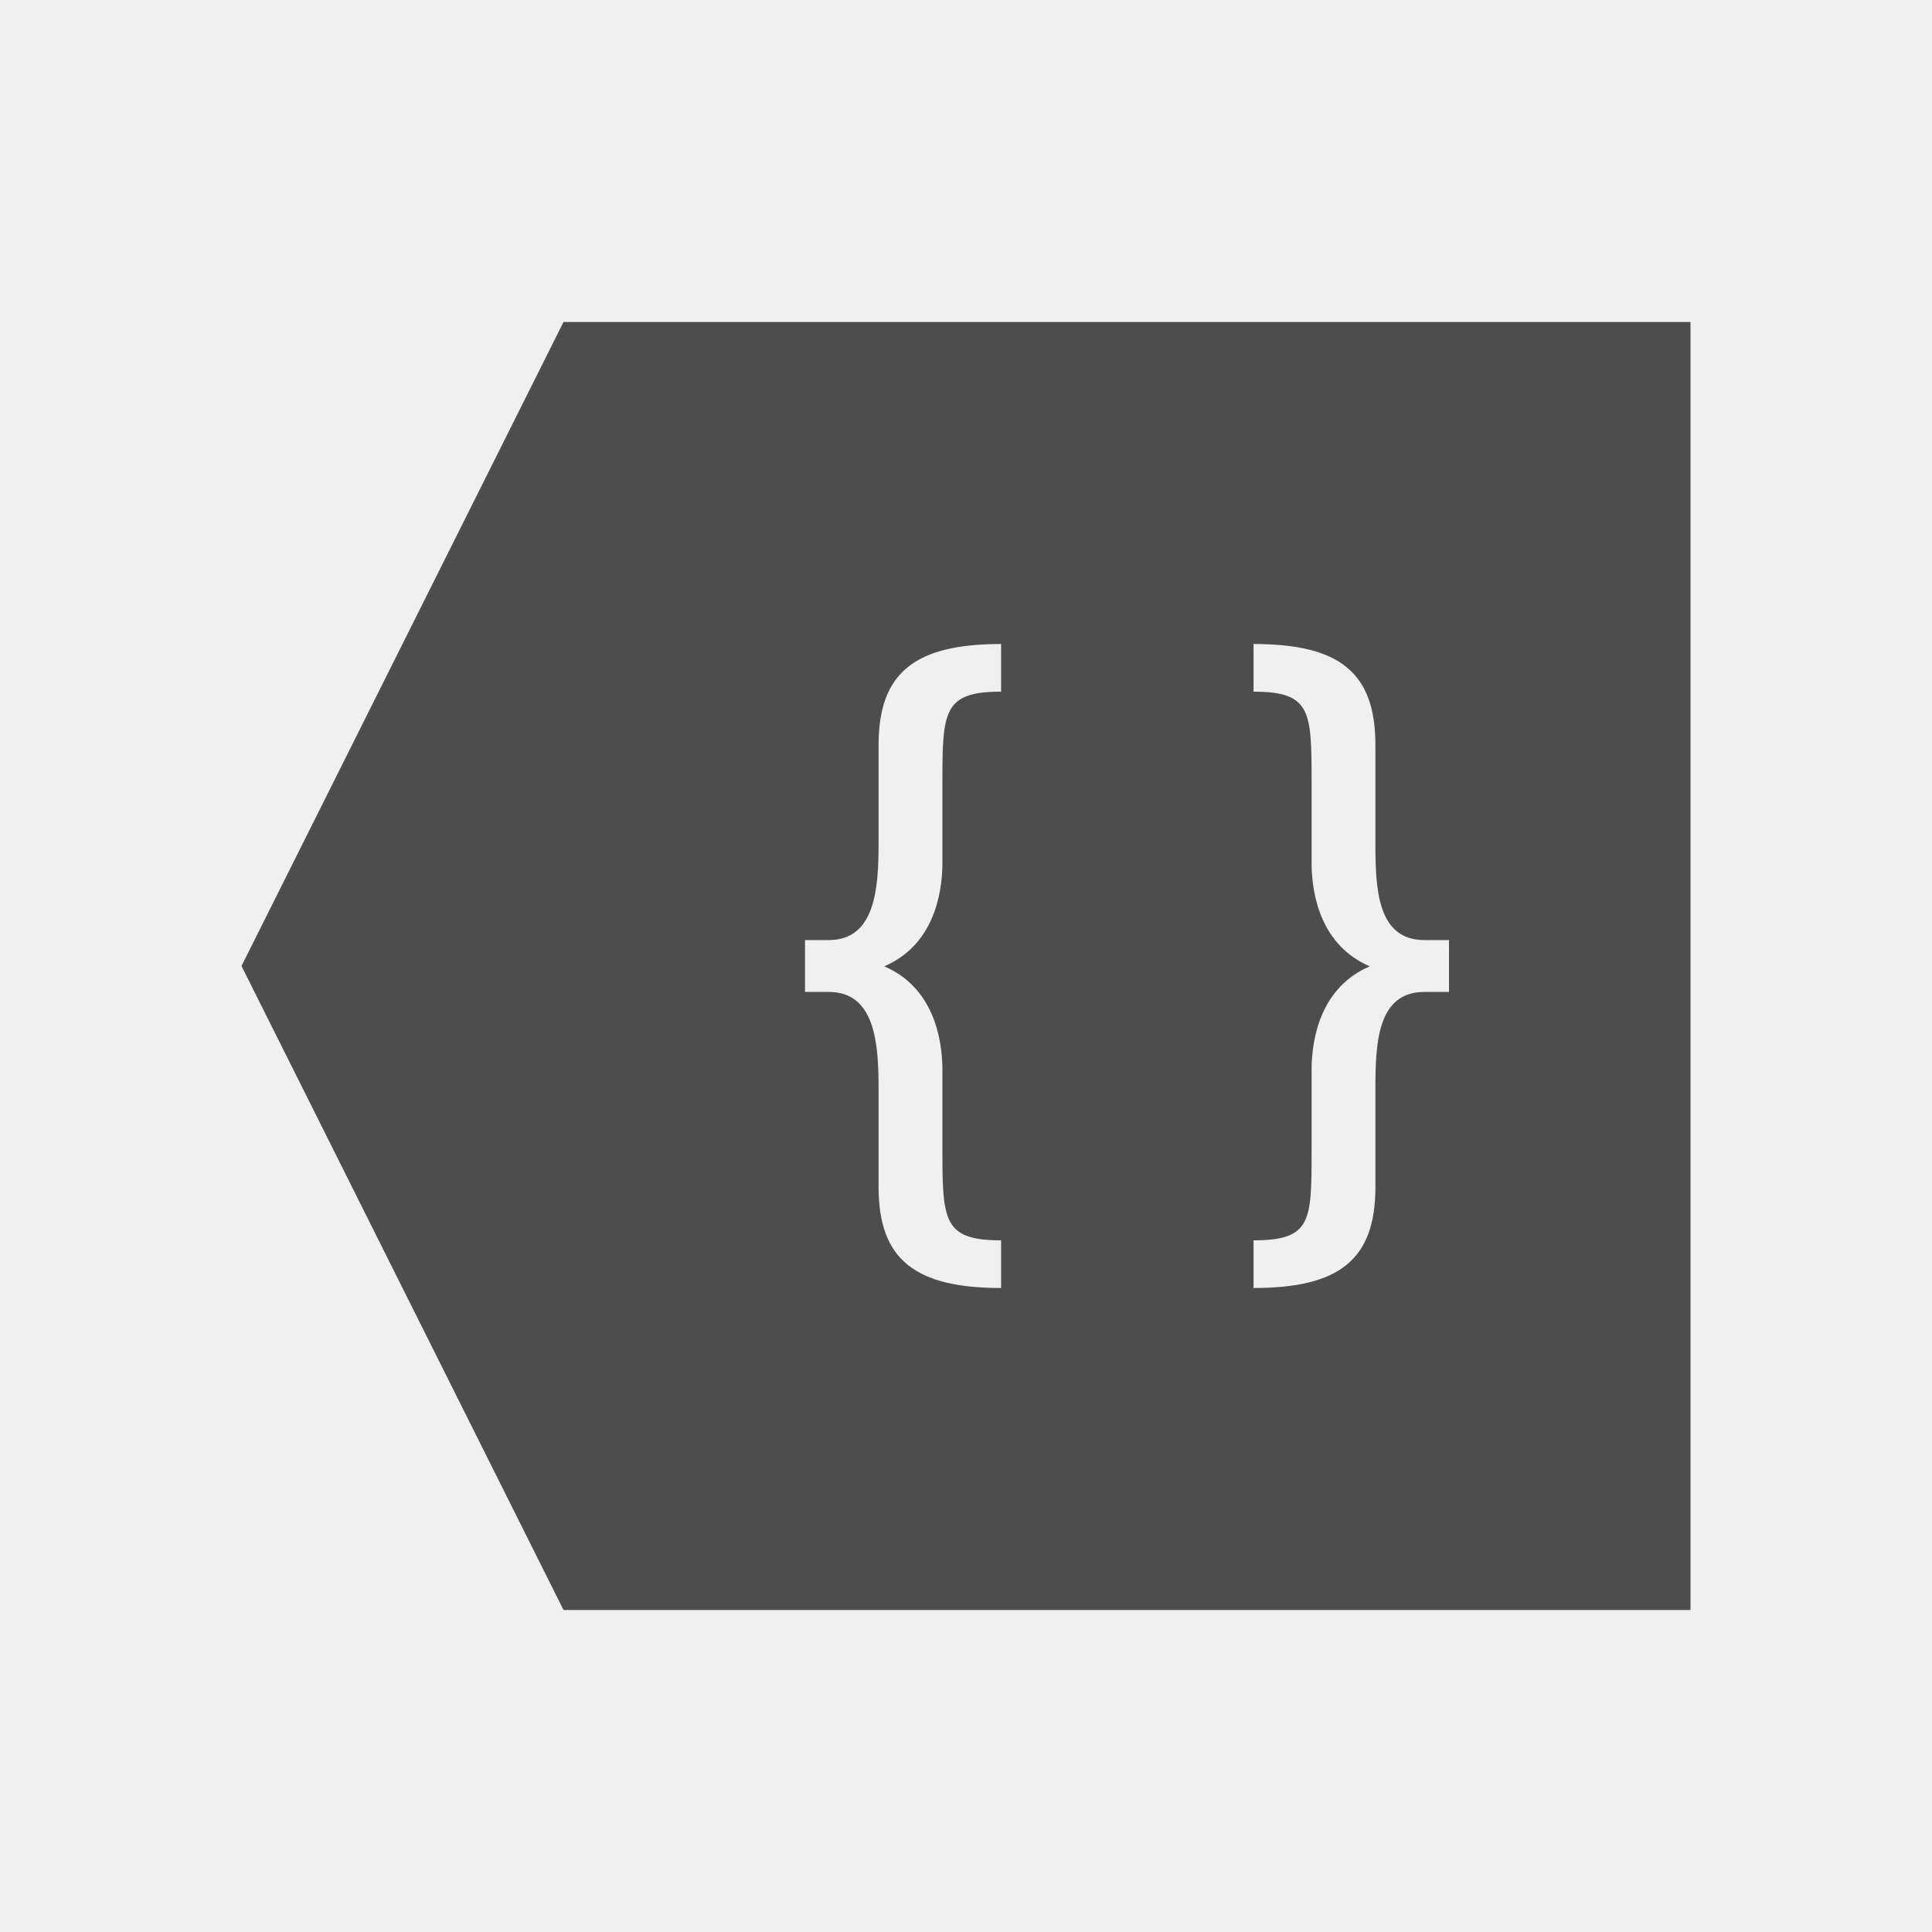
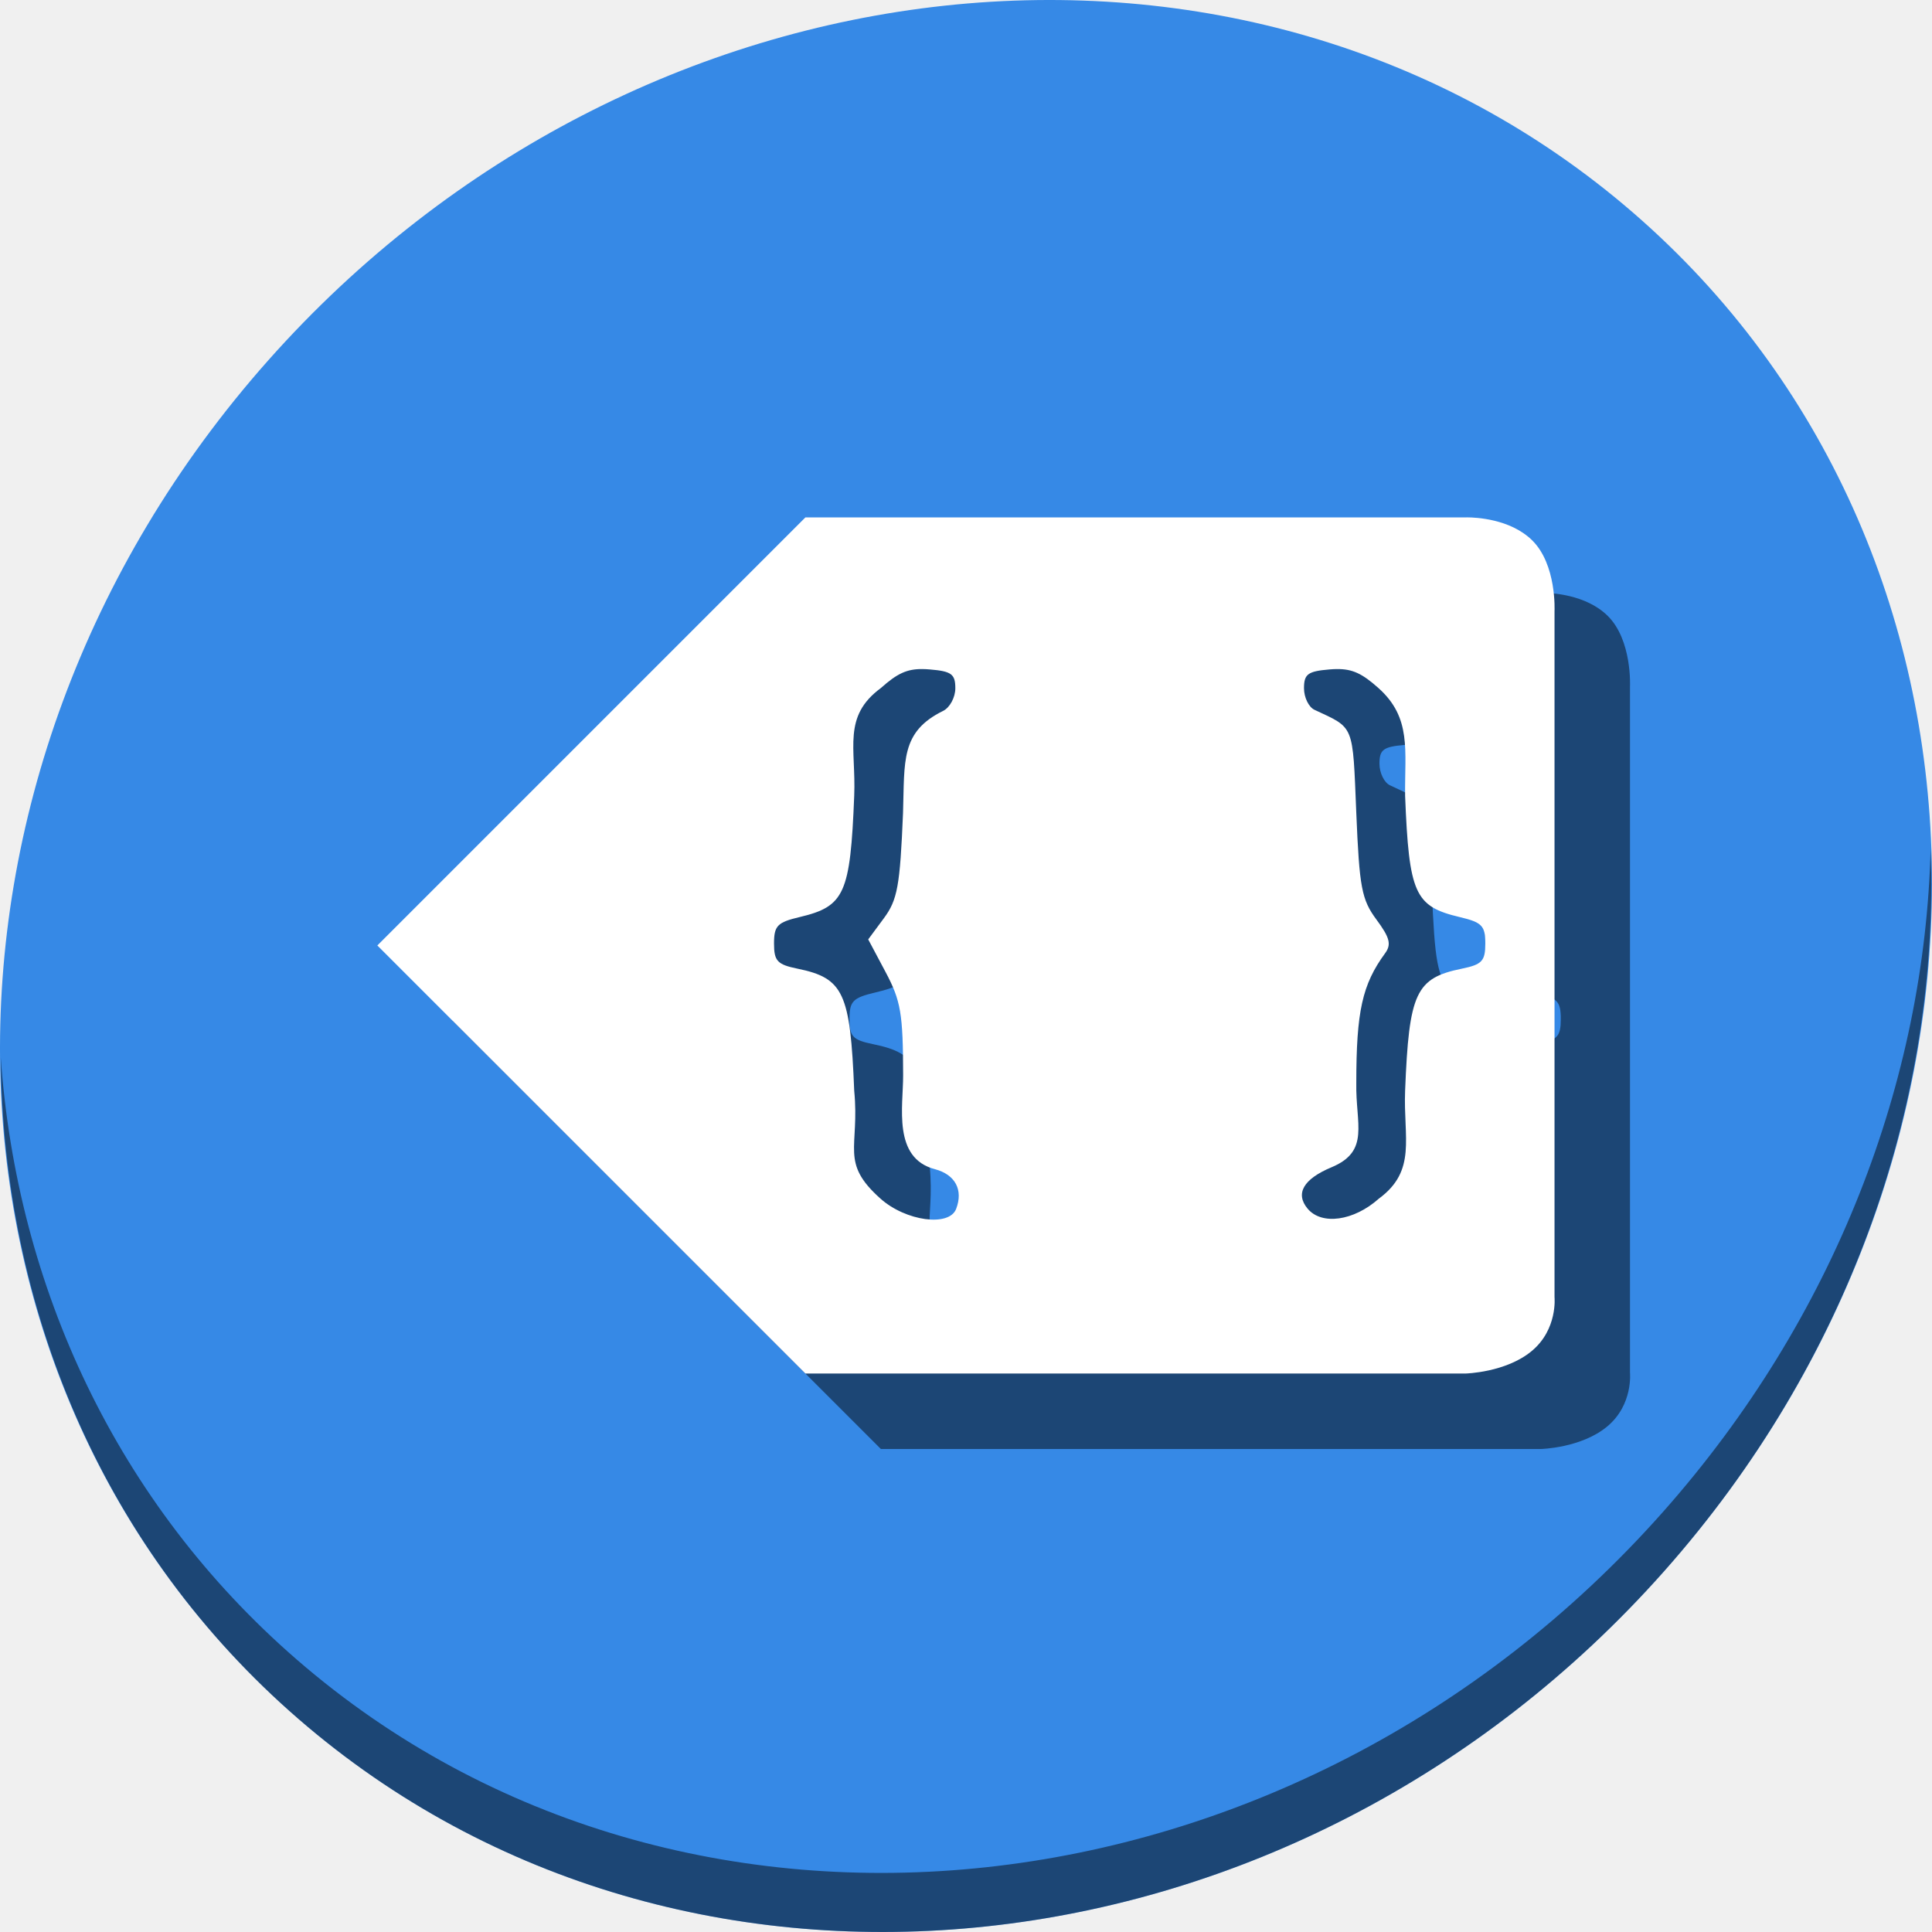
- <svg xmlns="http://www.w3.org/2000/svg" viewBox="0 0 24 24">
+ <svg xmlns="http://www.w3.org/2000/svg" viewBox="0 0 64 64" version="1.1" id="svg6" width="64" height="64">
  <defs id="defs3051">
    <style type="text/css" id="current-color-scheme">
      .ColorScheme-Text {
        color:#4d4d4d;
      }
      </style>
  </defs>
-   <path style="fill:currentColor;fill-opacity:1;stroke:none" d="M 7 4 L 3 12 L 7 20 L 21 20 L 21 4 L 7 4 z M 12.436 8 L 12.436 8.592 C 11.725 8.592 11.707 8.831 11.707 9.697 L 11.707 10.715 C 11.707 11.13 11.583 11.748 10.984 12.004 C 11.583 12.26 11.707 12.879 11.707 13.295 L 11.707 14.303 C 11.707 15.169 11.725 15.408 12.436 15.408 L 12.436 16 C 11.369 16 10.914 15.648 10.914 14.746 L 10.914 13.523 C 10.914 12.967 10.874 12.322 10.295 12.322 L 10 12.322 L 10 11.678 L 10.295 11.678 C 10.874 11.678 10.914 11.033 10.914 10.477 L 10.914 9.254 C 10.914 8.352 11.369 8 12.436 8 z M 15.572 8 C 16.638 8 17.086 8.352 17.086 9.254 L 17.086 10.477 C 17.086 11.033 17.106 11.678 17.695 11.678 L 18 11.678 L 18 12.322 L 17.695 12.322 C 17.106 12.322 17.086 12.967 17.086 13.523 L 17.086 14.746 C 17.086 15.648 16.638 16 15.572 16 L 15.572 15.408 C 16.292 15.408 16.293 15.169 16.293 14.303 L 16.293 13.295 C 16.293 12.879 16.417 12.26 17.016 12.004 C 16.417 11.748 16.293 11.13 16.293 10.715 L 16.293 9.697 C 16.293 8.831 16.283 8.592 15.572 8.592 L 15.572 8 z " class="ColorScheme-Text" />
+   <g id="g844" transform="matrix(0.125,0,0,0.125,-1.5518194e-7,56)">
+     <path id="path850" d="m 432.913,-391.526 c 102.193,88.575 105.827,249.7 8.117,359.899 C 343.32,78.572 181.28,96.101 79.087,7.526 -23.106,-81.049 -26.74,-242.174 70.97,-352.373 168.68,-462.572 330.72,-480.101 432.913,-391.526 Z" style="fill:#3689e6;fill-opacity:1;stroke-width:11.11" />
+     <path id="path852" d="m 511.636,-223.096 c -1.551,61.312 -25.161,124.155 -70.966,175.814 C 342.959,62.917 180.919,80.446 78.726,-8.129 30.827,-49.644 4.497,-107.077 0.194,-167.771 0.799,-101.415 27.117,-37.518 79.079,7.519 181.272,96.094 343.32,78.556 441.022,-31.634 490.727,-87.692 514.027,-156.925 511.636,-223.096 Z" style="opacity:1;fill:#000000;fill-opacity:0.49;stroke-width:11.11" />
+     <path style="color:#4d4d4d;fill:#000000;fill-opacity:0.49;stroke:none;stroke-width:14.18" d="m 408.824,-290.889 c 2.194,0.004 11.332,0.371 17.14,6.007 6.638,6.441 6,18.854 6,18.854 v 181.797 c 0,2e-5 0.878,8.475 -6,14.233 C 419.086,-64.241 408.34,-64 408.34,-64 H 233.441 L 133.377,-164.064 120,-177.441 133.377,-190.818 233.441,-290.882 h 174.899 c 0,0 0.171,-0.007 0.484,-0.007 z m -34.566,40.198 c -0.598,0.006 -1.228,0.04 -1.901,0.096 -5.766,0.48 -6.785,1.229 -6.785,4.984 0,2.43 1.247,5.001 2.772,5.714 10.671,4.989 10.104,3.591 11.088,27.333 0.821,19.815 1.417,22.962 5.352,28.279 3.547,4.793 3.998,6.568 2.272,8.926 -6.045,8.259 -7.623,15.386 -7.623,34.395 -0.21,10.851 3.706,18.01 -6.548,22.295 -7.455,3.115 -9.689,6.957 -6.369,10.958 3.72,4.483 12.25,3.293 18.894,-2.637 10.124,-7.434 6.461,-16.12 6.958,-28.594 1.035,-25.994 2.828,-29.854 15.023,-32.348 5.361,-1.096 6.23,-2.027 6.23,-6.674 0,-4.694 -0.885,-5.608 -6.777,-7.001 -11.933,-2.822 -13.435,-6.154 -14.476,-32.148 -0.133,-12.041 1.785,-20.649 -7.074,-28.556 -4.268,-3.809 -6.85,-5.066 -11.034,-5.021 z m -109.774,0 c -4.184,-0.046 -6.766,1.211 -11.034,5.021 -10.247,7.54 -6.568,15.903 -7.074,28.556 -1.041,25.994 -2.541,29.326 -14.475,32.148 -5.892,1.393 -6.777,2.308 -6.777,7.001 0,4.647 0.867,5.577 6.228,6.674 12.195,2.494 13.989,6.355 15.023,32.348 1.497,15.203 -3.88,18.919 6.96,28.594 6.695,5.976 18.203,7.539 20.051,2.723 1.932,-5.035 -0.223,-9.084 -5.601,-10.522 -11.301,-2.941 -8.413,-16.687 -8.445,-24.885 -0.025,-16.323 -0.607,-19.755 -4.641,-27.342 l -4.613,-8.675 4.15,-5.609 c 3.604,-4.87 4.274,-8.545 5.076,-27.904 0.441,-13.764 -0.696,-21.486 10.625,-27.042 1.779,-0.873 3.235,-3.575 3.235,-6.005 0,-3.755 -1.019,-4.504 -6.785,-4.984 -0.673,-0.056 -1.305,-0.089 -1.902,-0.096 z" id="path838" />
+     <path id="path4-3" d="m 388.824,-310.889 c 2.194,0.004 11.332,0.371 17.14,6.007 6.638,6.441 6,18.854 6,18.854 v 181.797 c 0,2e-5 0.878,8.475 -6,14.233 C 399.087,-84.241 388.34,-84 388.34,-84 H 213.441 l -100.064,-100.064 -13.377,-13.377 13.377,-13.377 100.064,-100.064 h 174.899 c 0,0 0.171,-0.007 0.484,-0.007 z m -34.566,40.198 c -0.598,0.006 -1.228,0.04 -1.901,0.096 -5.766,0.48 -6.785,1.229 -6.785,4.984 0,2.43 1.247,5.001 2.772,5.714 10.671,4.989 10.104,3.591 11.088,27.333 0.821,19.815 1.417,22.962 5.352,28.279 3.547,4.793 3.998,6.568 2.272,8.926 -6.045,8.259 -7.623,15.386 -7.623,34.395 -0.21,10.851 3.706,18.01 -6.548,22.295 -7.455,3.115 -9.689,6.957 -6.369,10.958 3.72,4.483 12.25,3.293 18.894,-2.637 10.124,-7.434 6.461,-16.12 6.958,-28.594 1.035,-25.994 2.828,-29.854 15.023,-32.348 5.361,-1.096 6.23,-2.027 6.23,-6.674 0,-4.694 -0.885,-5.608 -6.777,-7.001 -11.933,-2.822 -13.435,-6.154 -14.476,-32.148 -0.133,-12.041 1.785,-20.649 -7.074,-28.556 -4.268,-3.809 -6.85,-5.066 -11.034,-5.021 z m -109.774,0 c -4.184,-0.046 -6.766,1.211 -11.034,5.021 -10.247,7.54 -6.568,15.903 -7.074,28.556 -1.041,25.994 -2.541,29.326 -14.475,32.148 -5.892,1.393 -6.777,2.308 -6.777,7.001 0,4.647 0.867,5.577 6.228,6.674 12.195,2.494 13.989,6.355 15.023,32.348 1.497,15.203 -3.88,18.919 6.96,28.594 6.695,5.976 18.203,7.539 20.051,2.723 1.932,-5.035 -0.223,-9.084 -5.601,-10.522 -11.301,-2.941 -8.413,-16.687 -8.445,-24.885 -0.025,-16.323 -0.607,-19.755 -4.641,-27.342 l -4.613,-8.675 4.15,-5.609 c 3.604,-4.87 4.274,-8.545 5.076,-27.904 0.441,-13.764 -0.696,-21.486 10.625,-27.042 1.779,-0.873 3.235,-3.575 3.235,-6.005 0,-3.755 -1.019,-4.504 -6.785,-4.984 -0.673,-0.056 -1.305,-0.089 -1.902,-0.096 z" style="color:#4d4d4d;fill:#ffffff;fill-opacity:1;stroke:none;stroke-width:14.18" />
+   </g>
</svg>
